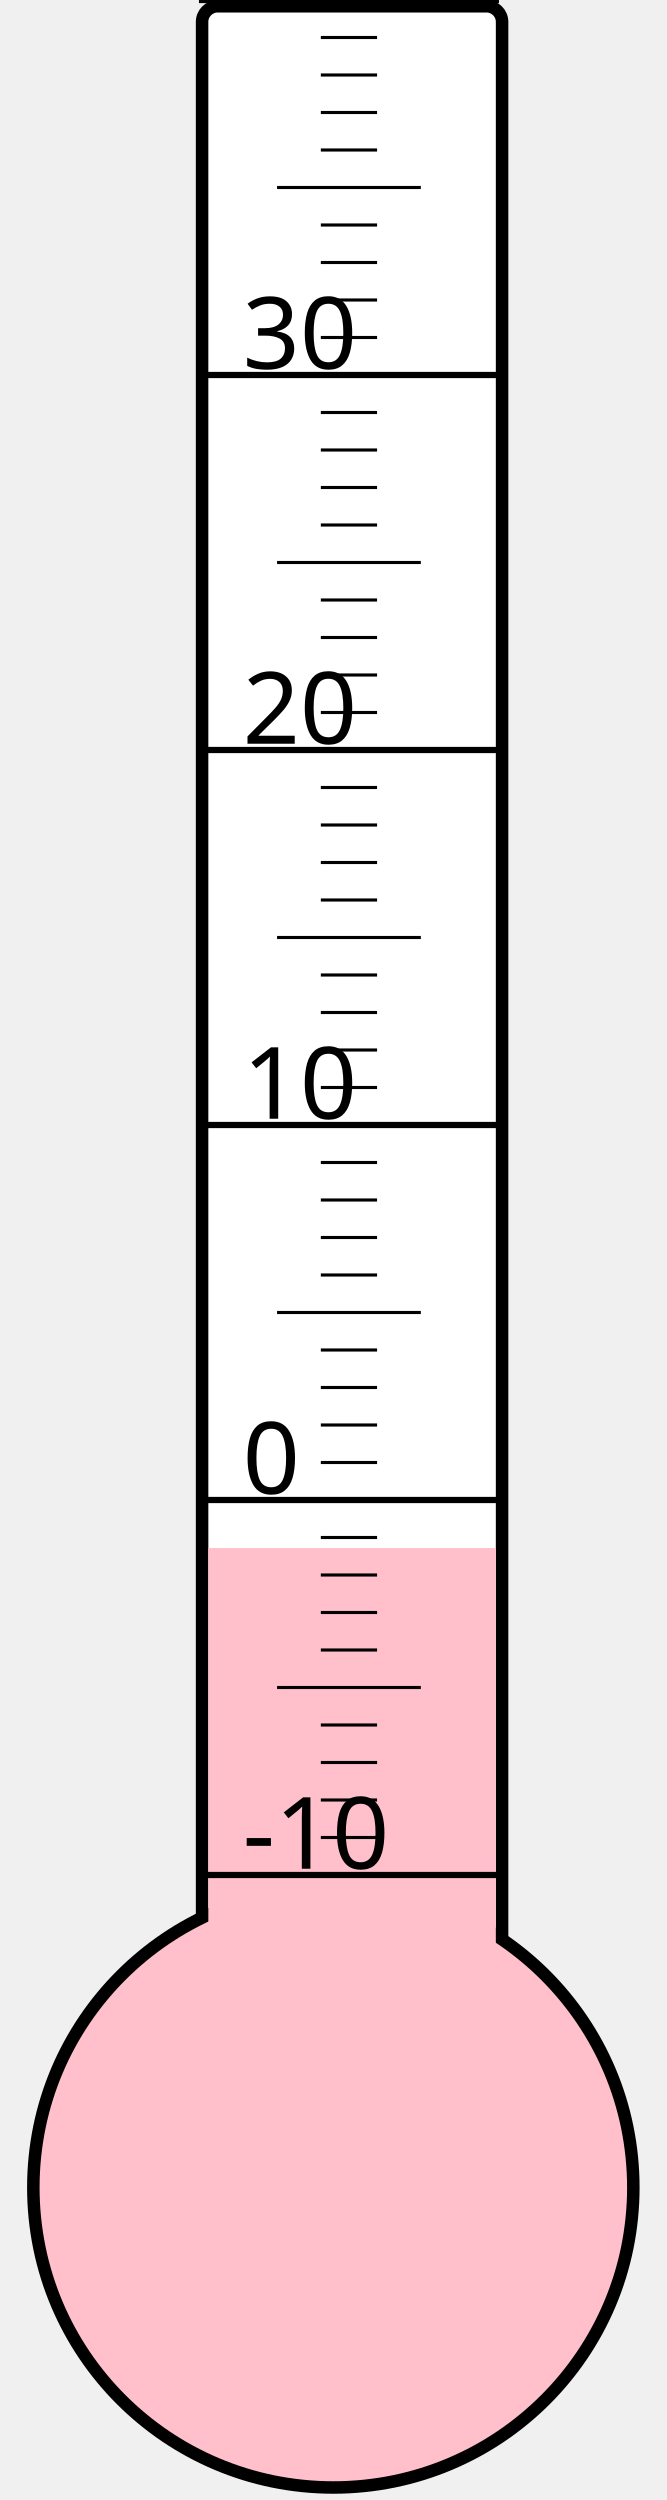
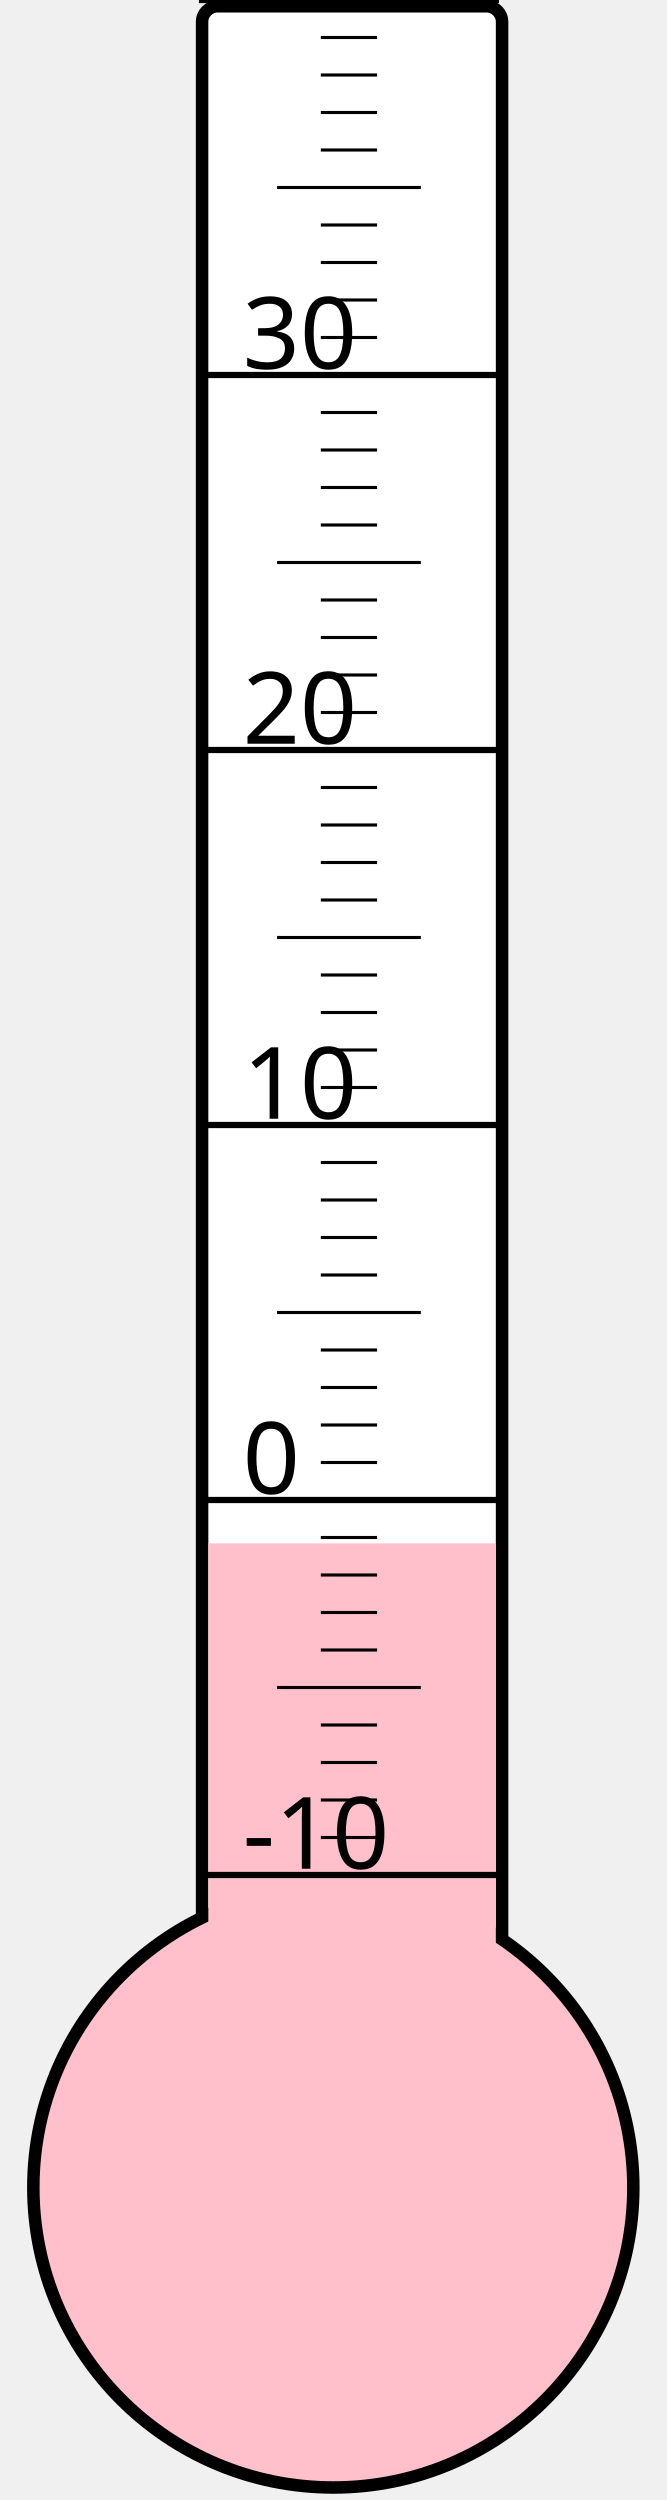
<svg xmlns="http://www.w3.org/2000/svg" width="40px" height="150px" viewBox="0 0 200 800">
  <rect width="200" height="800" x="0" y="0" style="fill: #ffffeb; fill-opacity: 0;" />
  <rect width="96" height="680" x="58" y="2" rx="5" ry="5" style="fill: white; fill-opacity: 1; stroke: black; stroke-width: 4;" />
  <circle cx="100" cy="700" r="96" style="fill: pink; stroke: black; stroke-width: 4;" />
-   <rect width="92" height="204.625" x="60" y="495.375" style="fill: pink; fill-opacity: 1; stroke-width: 0;" />
+   <rect width="92" height="206.125" x="60" y="493.875" style="fill: pink; fill-opacity: 1; stroke-width: 0;" />
  <text x="71" y="598" style="font-family: sans-serif; font-size: 24pt;">-10</text>
  <text x="71" y="478" style="font-family: sans-serif; font-size: 24pt;">0</text>
  <text x="71" y="358" style="font-family: sans-serif; font-size: 24pt;">10</text>
  <text x="71" y="238" style="font-family: sans-serif; font-size: 24pt;">20</text>
  <text x="71" y="118" style="font-family: sans-serif; font-size: 24pt;">30</text>
  <g style="stroke: black;">
    <line x1="57" y1="600" x2="153" y2="600" style="stroke-width: 2;" />
    <line x1="96" y1="588" x2="114" y2="588" style="stroke-width: 1;" />
    <line x1="96" y1="576" x2="114" y2="576" style="stroke-width: 1;" />
    <line x1="96" y1="564" x2="114" y2="564" style="stroke-width: 1;" />
    <line x1="96" y1="552" x2="114" y2="552" style="stroke-width: 1;" />
    <line x1="82" y1="540" x2="128" y2="540" style="stroke-width: 1;" />
    <line x1="96" y1="528" x2="114" y2="528" style="stroke-width: 1;" />
    <line x1="96" y1="516" x2="114" y2="516" style="stroke-width: 1;" />
    <line x1="96" y1="504" x2="114" y2="504" style="stroke-width: 1;" />
    <line x1="96" y1="492" x2="114" y2="492" style="stroke-width: 1;" />
    <line x1="57" y1="480" x2="153" y2="480" style="stroke-width: 2;" />
    <line x1="96" y1="468" x2="114" y2="468" style="stroke-width: 1;" />
    <line x1="96" y1="456" x2="114" y2="456" style="stroke-width: 1;" />
    <line x1="96" y1="444" x2="114" y2="444" style="stroke-width: 1;" />
    <line x1="96" y1="432" x2="114" y2="432" style="stroke-width: 1;" />
    <line x1="82" y1="420" x2="128" y2="420" style="stroke-width: 1;" />
    <line x1="96" y1="408" x2="114" y2="408" style="stroke-width: 1;" />
    <line x1="96" y1="396" x2="114" y2="396" style="stroke-width: 1;" />
    <line x1="96" y1="384" x2="114" y2="384" style="stroke-width: 1;" />
    <line x1="96" y1="372" x2="114" y2="372" style="stroke-width: 1;" />
    <line x1="57" y1="360" x2="153" y2="360" style="stroke-width: 2;" />
    <line x1="96" y1="348" x2="114" y2="348" style="stroke-width: 1;" />
    <line x1="96" y1="336" x2="114" y2="336" style="stroke-width: 1;" />
    <line x1="96" y1="324" x2="114" y2="324" style="stroke-width: 1;" />
    <line x1="96" y1="312" x2="114" y2="312" style="stroke-width: 1;" />
    <line x1="82" y1="300" x2="128" y2="300" style="stroke-width: 1;" />
    <line x1="96" y1="288" x2="114" y2="288" style="stroke-width: 1;" />
    <line x1="96" y1="276" x2="114" y2="276" style="stroke-width: 1;" />
    <line x1="96" y1="264" x2="114" y2="264" style="stroke-width: 1;" />
    <line x1="96" y1="252" x2="114" y2="252" style="stroke-width: 1;" />
    <line x1="57" y1="240" x2="153" y2="240" style="stroke-width: 2;" />
    <line x1="96" y1="228" x2="114" y2="228" style="stroke-width: 1;" />
    <line x1="96" y1="216" x2="114" y2="216" style="stroke-width: 1;" />
    <line x1="96" y1="204" x2="114" y2="204" style="stroke-width: 1;" />
    <line x1="96" y1="192" x2="114" y2="192" style="stroke-width: 1;" />
    <line x1="82" y1="180" x2="128" y2="180" style="stroke-width: 1;" />
    <line x1="96" y1="168" x2="114" y2="168" style="stroke-width: 1;" />
    <line x1="96" y1="156" x2="114" y2="156" style="stroke-width: 1;" />
    <line x1="96" y1="144" x2="114" y2="144" style="stroke-width: 1;" />
    <line x1="96" y1="132" x2="114" y2="132" style="stroke-width: 1;" />
    <line x1="57" y1="120" x2="153" y2="120" style="stroke-width: 2;" />
    <line x1="96" y1="108" x2="114" y2="108" style="stroke-width: 1;" />
    <line x1="96" y1="96" x2="114" y2="96" style="stroke-width: 1;" />
    <line x1="96" y1="84" x2="114" y2="84" style="stroke-width: 1;" />
    <line x1="96" y1="72" x2="114" y2="72" style="stroke-width: 1;" />
    <line x1="82" y1="60" x2="128" y2="60" style="stroke-width: 1;" />
    <line x1="96" y1="48" x2="114" y2="48" style="stroke-width: 1;" />
    <line x1="96" y1="36" x2="114" y2="36" style="stroke-width: 1;" />
    <line x1="96" y1="24" x2="114" y2="24" style="stroke-width: 1;" />
    <line x1="96" y1="12" x2="114" y2="12" style="stroke-width: 1;" />
    <line x1="57" y1="0" x2="153" y2="0" style="stroke-width: 2;" />
  </g>
</svg>
